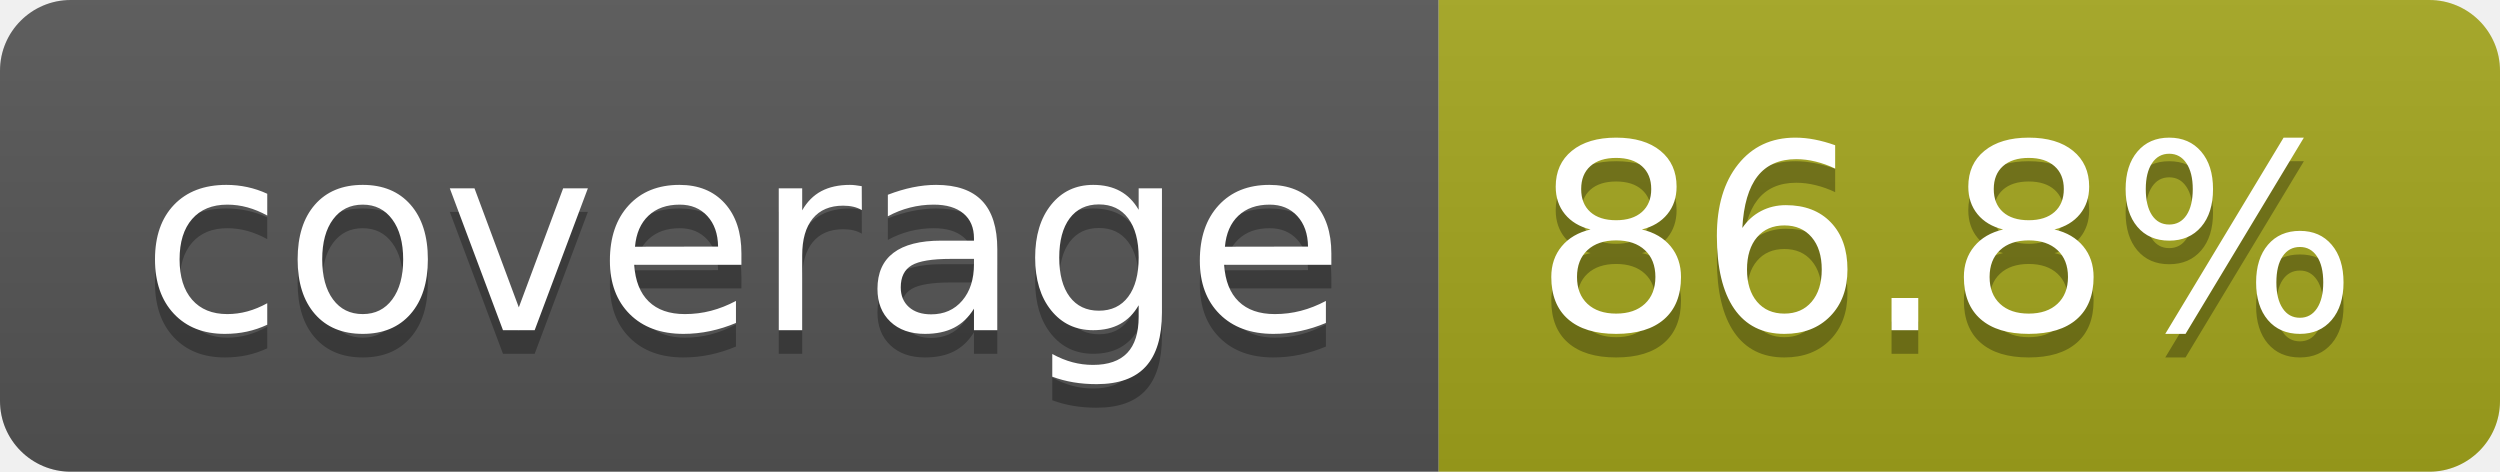
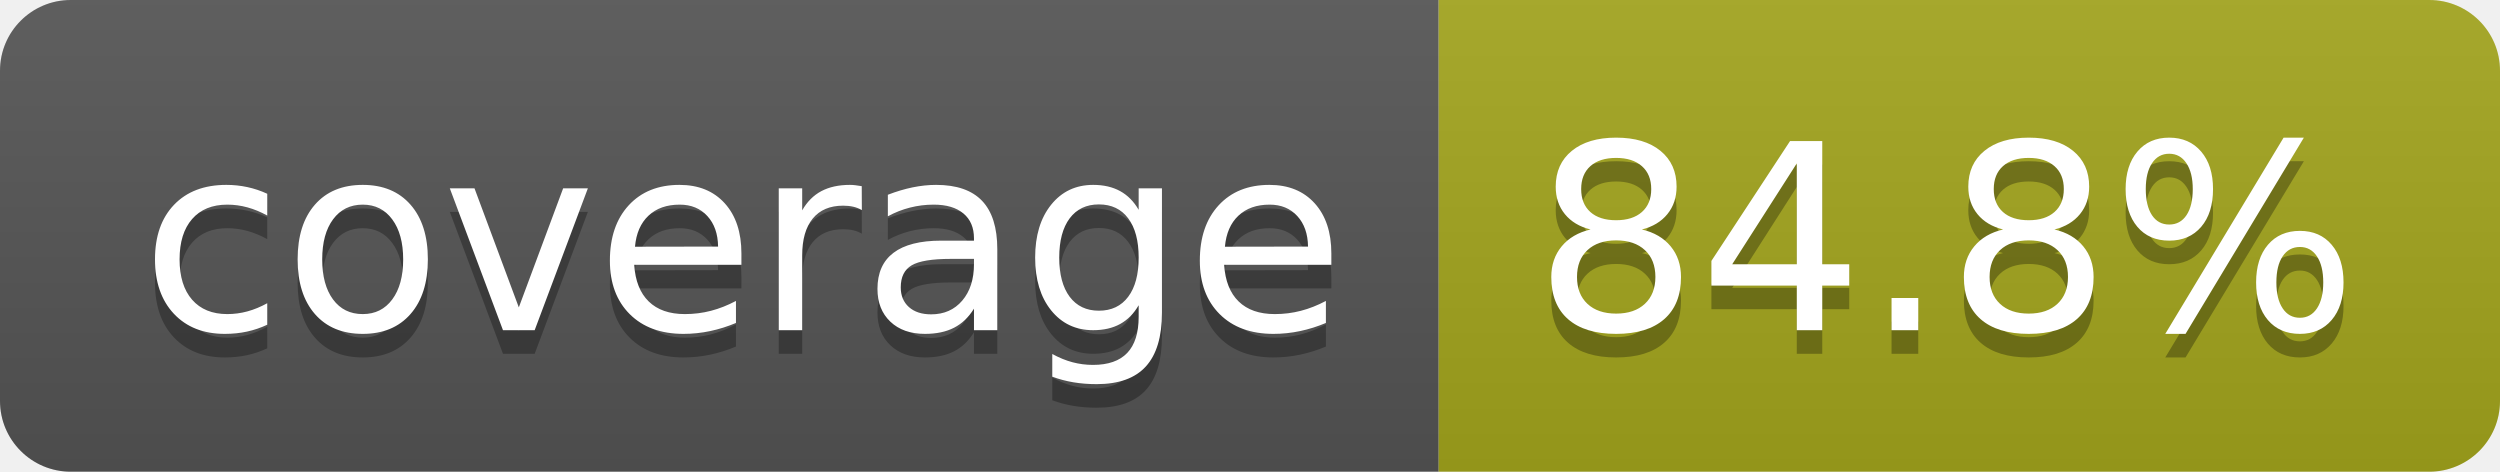
- <svg xmlns="http://www.w3.org/2000/svg" width="106" height="20" role="img" aria-label="coverage: 86.8%">
+ <svg xmlns="http://www.w3.org/2000/svg" width="106" height="20" role="img" aria-label="coverage: 84.8%">
  <linearGradient id="s" x2="0" y2="100%">
    <stop offset="0" stop-color="#bbb" stop-opacity=".1" />
    <stop offset="1" stop-opacity=".1" />
  </linearGradient>
  <clipPath id="r">
    <rect width="106" height="20" rx="3" fill="#fff" />
  </clipPath>
  <g clip-path="url(#r)">
    <rect width="61" height="20" fill="#555" />
    <rect x="61" width="45" height="20" fill="#a4a61d" />
    <rect width="106" height="20" fill="url(#s)" />
  </g>
  <g fill="#fff" text-anchor="middle" font-family="Verdana,Geneva,DejaVu Sans,sans-serif" text-rendering="geometricPrecision" font-size="110">
    <text aria-hidden="true" x="315" y="150" fill="#010101" fill-opacity=".3" transform="scale(.1)" textLength="510">coverage</text>
    <text x="315" y="140" transform="scale(.1)" fill="#fff" textLength="510">coverage</text>
-     <text aria-hidden="true" x="825" y="150" fill="#010101" fill-opacity=".3" transform="scale(.1)" textLength="350">86.8%</text>
-     <text x="825" y="140" transform="scale(.1)" fill="#fff" textLength="350">86.8%</text>
+     <text aria-hidden="true" x="825" y="150" fill="#010101" fill-opacity=".3" transform="scale(.1)" textLength="350">84.8%</text>
+     <text x="825" y="140" transform="scale(.1)" fill="#fff" textLength="350">84.8%</text>
  </g>
</svg>
